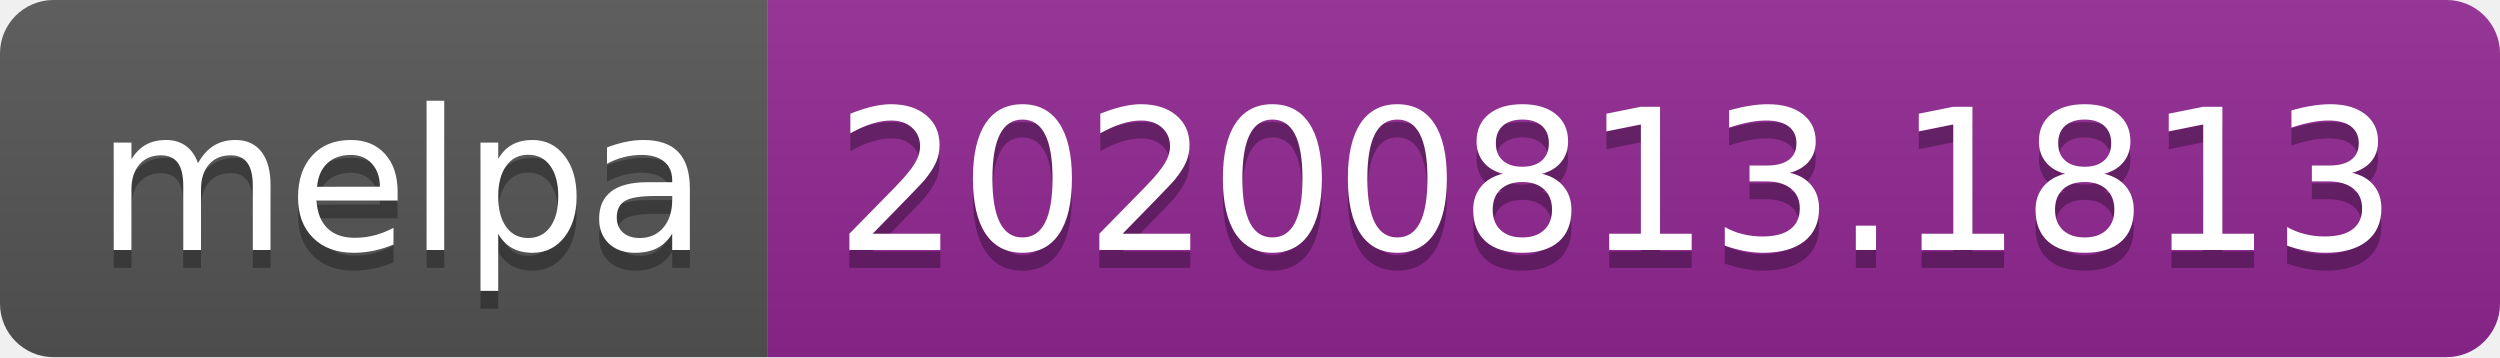
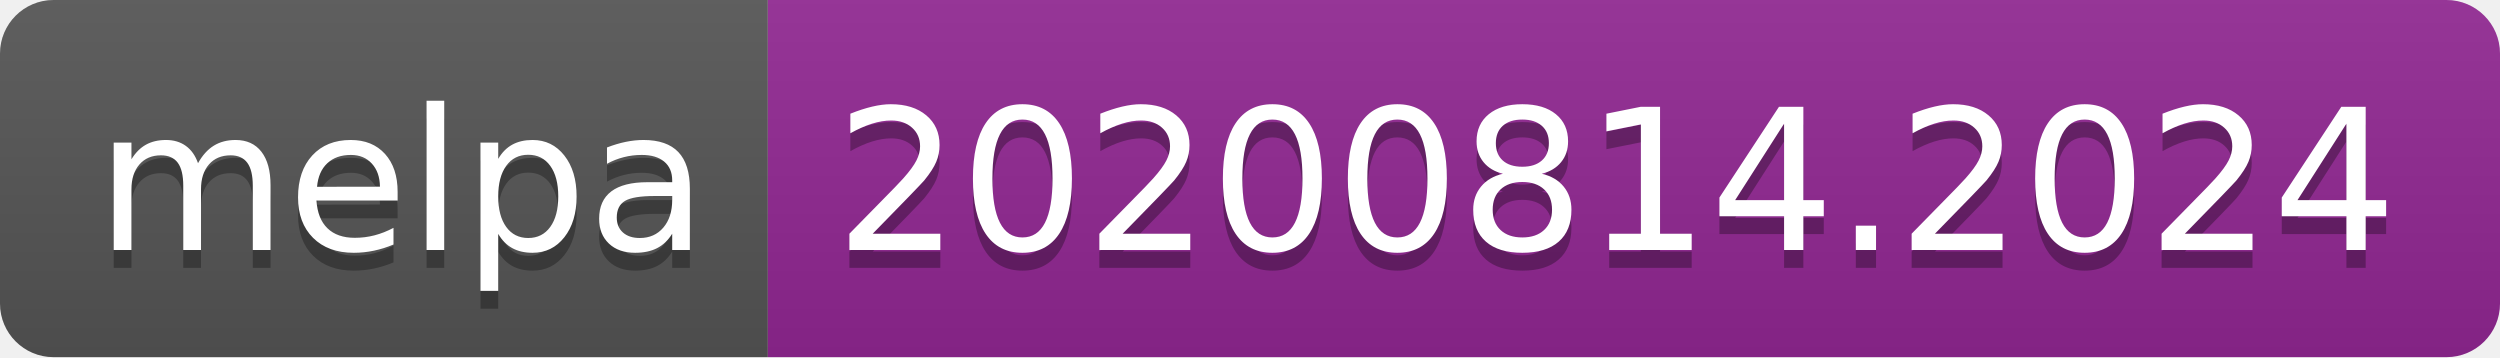
- <svg xmlns="http://www.w3.org/2000/svg" width="140" height="20" role="img" aria-label="melpa: 20200813.1813">
+ <svg xmlns="http://www.w3.org/2000/svg" width="140" height="20" role="img" aria-label="melpa: 20200814.2024">
  <linearGradient id="s" x2="0" y2="100%">
    <stop offset="0" stop-color="#bbb" stop-opacity=".1" />
    <stop offset="1" stop-opacity=".1" />
  </linearGradient>
  <clipPath id="r">
    <rect width="140" height="20" rx="3" fill="#fff" />
  </clipPath>
  <g clip-path="url(#r)">
    <rect width="43" height="20" fill="#555" />
    <rect x="43" width="97" height="20" fill="#922793" />
    <rect width="140" height="20" fill="url(#s)" />
  </g>
  <g fill="#fff" text-anchor="middle" font-family="Verdana,Geneva,DejaVu Sans,sans-serif" text-rendering="geometricPrecision" font-size="110">
    <text aria-hidden="true" x="225" y="150" fill="#010101" fill-opacity=".3" transform="scale(.1)" textLength="330">melpa</text>
    <text x="225" y="140" transform="scale(.1)" fill="#fff" textLength="330">melpa</text>
-     <text aria-hidden="true" x="905" y="150" fill="#010101" fill-opacity=".3" transform="scale(.1)" textLength="870">20200813.1813</text>
-     <text x="905" y="140" transform="scale(.1)" fill="#fff" textLength="870">20200813.1813</text>
+     <text aria-hidden="true" x="905" y="150" fill="#010101" fill-opacity=".3" transform="scale(.1)" textLength="870">20200814.2024</text>
+     <text x="905" y="140" transform="scale(.1)" fill="#fff" textLength="870">20200814.2024</text>
  </g>
</svg>
